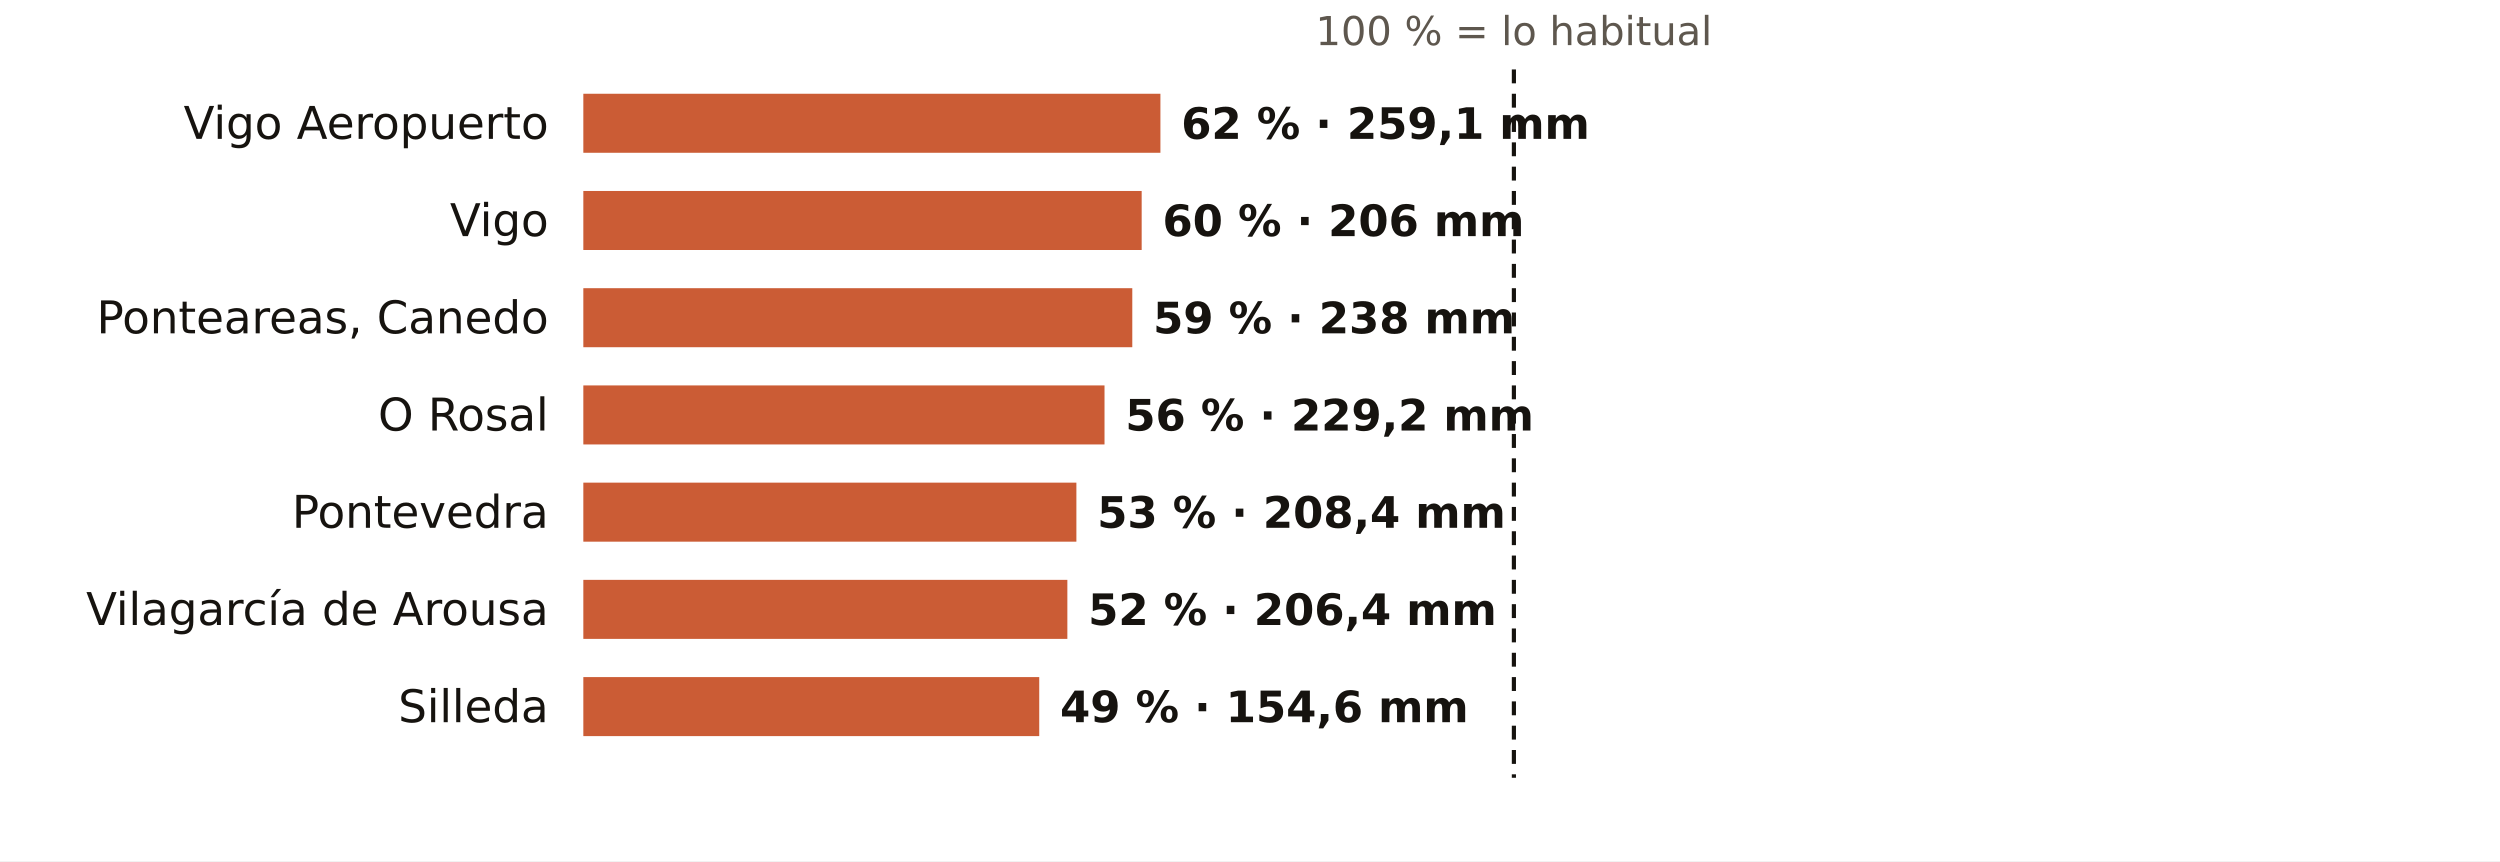
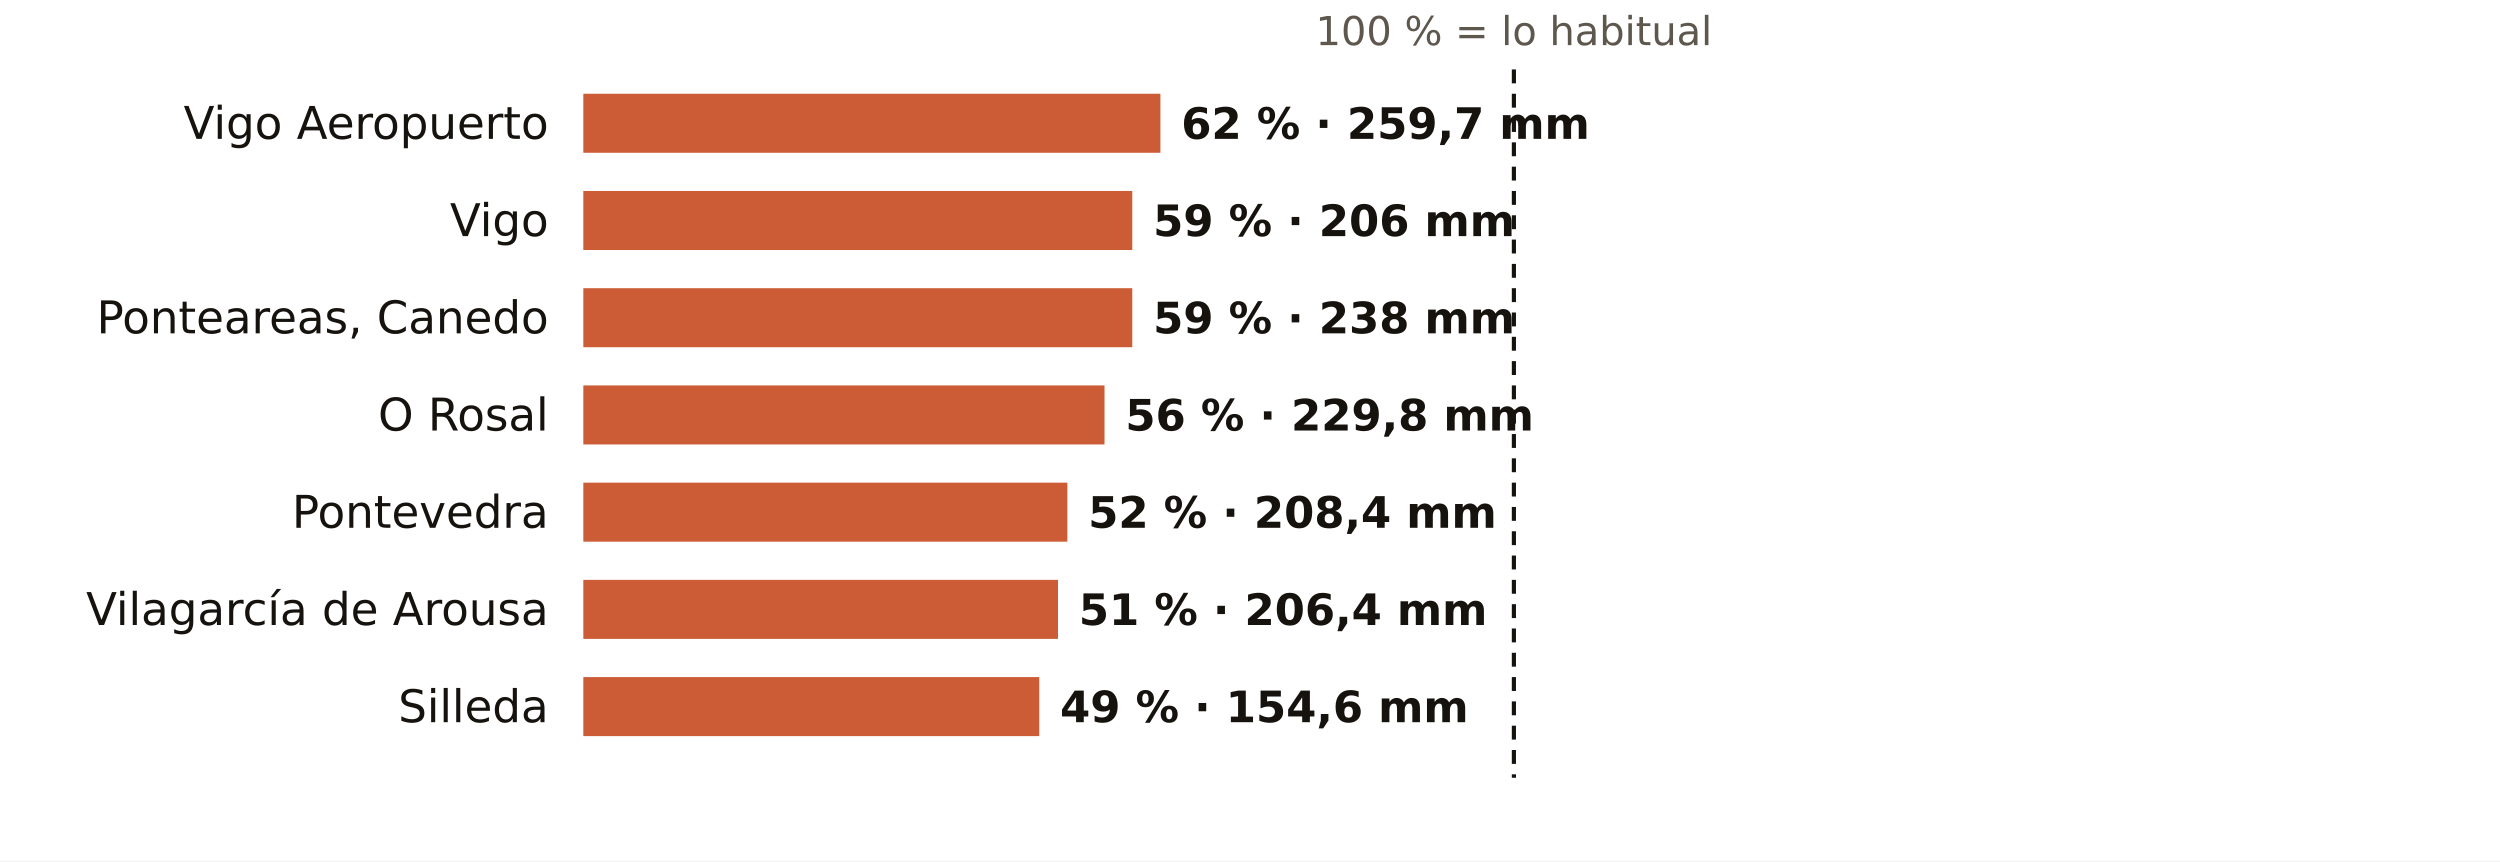
<svg xmlns="http://www.w3.org/2000/svg" viewBox="0 0 720 248" width="720" height="248" role="img" aria-label="El otoño en los pluviómetros de AEMET de Pontevedra: % de lo habitual">
  <rect width="720" height="248" fill="#FFFFFF" />
  <text x="436.0" y="13.0" font-size="11.5" fill="#5E574E" text-anchor="middle" font-weight="400" font-family="Public Sans, DejaVu Sans, Arial, sans-serif">100 % = lo habitual</text>
  <text x="158.0" y="40.0" font-size="13" fill="#16130F" text-anchor="end" font-weight="500" font-family="Public Sans, DejaVu Sans, Arial, sans-serif">Vigo Aeropuerto</text>
  <rect x="168" y="27" width="166.2" height="17" fill="#C4461A" opacity="0.88" />
-   <text x="340.2" y="40.0" font-size="12.5" fill="#16130F" text-anchor="start" font-weight="600" font-family="Public Sans, DejaVu Sans, Arial, sans-serif">62 % · 259,1 mm</text>
+   <text x="340.2" y="40.0" font-size="12.5" fill="#16130F" text-anchor="start" font-weight="600" font-family="Public Sans, DejaVu Sans, Arial, sans-serif">62 % · 259,7 mm</text>
  <text x="158.0" y="68.0" font-size="13" fill="#16130F" text-anchor="end" font-weight="500" font-family="Public Sans, DejaVu Sans, Arial, sans-serif">Vigo</text>
-   <rect x="168" y="55" width="160.8" height="17" fill="#C4461A" opacity="0.88" />
-   <text x="334.8" y="68.0" font-size="12.5" fill="#16130F" text-anchor="start" font-weight="600" font-family="Public Sans, DejaVu Sans, Arial, sans-serif">60 % · 206 mm</text>
+   <rect x="168" y="55" width="158.1" height="17" fill="#C4461A" opacity="0.88" />
+   <text x="332.1" y="68.0" font-size="12.5" fill="#16130F" text-anchor="start" font-weight="600" font-family="Public Sans, DejaVu Sans, Arial, sans-serif">59 % · 206 mm</text>
  <text x="158.0" y="96.0" font-size="13" fill="#16130F" text-anchor="end" font-weight="500" font-family="Public Sans, DejaVu Sans, Arial, sans-serif">Ponteareas, Canedo</text>
  <rect x="168" y="83" width="158.1" height="17" fill="#C4461A" opacity="0.88" />
  <text x="332.1" y="96.0" font-size="12.5" fill="#16130F" text-anchor="start" font-weight="600" font-family="Public Sans, DejaVu Sans, Arial, sans-serif">59 % · 238 mm</text>
  <text x="158.0" y="124.0" font-size="13" fill="#16130F" text-anchor="end" font-weight="500" font-family="Public Sans, DejaVu Sans, Arial, sans-serif">O Rosal</text>
  <rect x="168" y="111" width="150.1" height="17" fill="#C4461A" opacity="0.88" />
-   <text x="324.1" y="124.0" font-size="12.5" fill="#16130F" text-anchor="start" font-weight="600" font-family="Public Sans, DejaVu Sans, Arial, sans-serif">56 % · 229,2 mm</text>
+   <text x="324.1" y="124.0" font-size="12.5" fill="#16130F" text-anchor="start" font-weight="600" font-family="Public Sans, DejaVu Sans, Arial, sans-serif">56 % · 229,8 mm</text>
  <text x="158.0" y="152.0" font-size="13" fill="#16130F" text-anchor="end" font-weight="500" font-family="Public Sans, DejaVu Sans, Arial, sans-serif">Pontevedra</text>
-   <rect x="168" y="139" width="142.0" height="17" fill="#C4461A" opacity="0.88" />
-   <text x="316.0" y="152.0" font-size="12.5" fill="#16130F" text-anchor="start" font-weight="600" font-family="Public Sans, DejaVu Sans, Arial, sans-serif">53 % · 208,4 mm</text>
+   <rect x="168" y="139" width="139.4" height="17" fill="#C4461A" opacity="0.88" />
+   <text x="313.4" y="152.0" font-size="12.5" fill="#16130F" text-anchor="start" font-weight="600" font-family="Public Sans, DejaVu Sans, Arial, sans-serif">52 % · 208,4 mm</text>
  <text x="158.0" y="180.0" font-size="13" fill="#16130F" text-anchor="end" font-weight="500" font-family="Public Sans, DejaVu Sans, Arial, sans-serif">Vilagarcía de Arousa</text>
-   <rect x="168" y="167" width="139.4" height="17" fill="#C4461A" opacity="0.88" />
-   <text x="313.4" y="180.0" font-size="12.5" fill="#16130F" text-anchor="start" font-weight="600" font-family="Public Sans, DejaVu Sans, Arial, sans-serif">52 % · 206,4 mm</text>
+   <rect x="168" y="167" width="136.7" height="17" fill="#C4461A" opacity="0.88" />
+   <text x="310.7" y="180.0" font-size="12.5" fill="#16130F" text-anchor="start" font-weight="600" font-family="Public Sans, DejaVu Sans, Arial, sans-serif">51 % · 206,4 mm</text>
  <text x="158.0" y="208.0" font-size="13" fill="#16130F" text-anchor="end" font-weight="500" font-family="Public Sans, DejaVu Sans, Arial, sans-serif">Silleda</text>
  <rect x="168" y="195" width="131.3" height="17" fill="#C4461A" opacity="0.88" />
  <text x="305.3" y="208.0" font-size="12.5" fill="#16130F" text-anchor="start" font-weight="600" font-family="Public Sans, DejaVu Sans, Arial, sans-serif">49 % · 154,6 mm</text>
  <line x1="436.0" x2="436.0" y1="20" y2="224" stroke="#16130F" stroke-width="1.2" stroke-dasharray="4 3" />
</svg>
